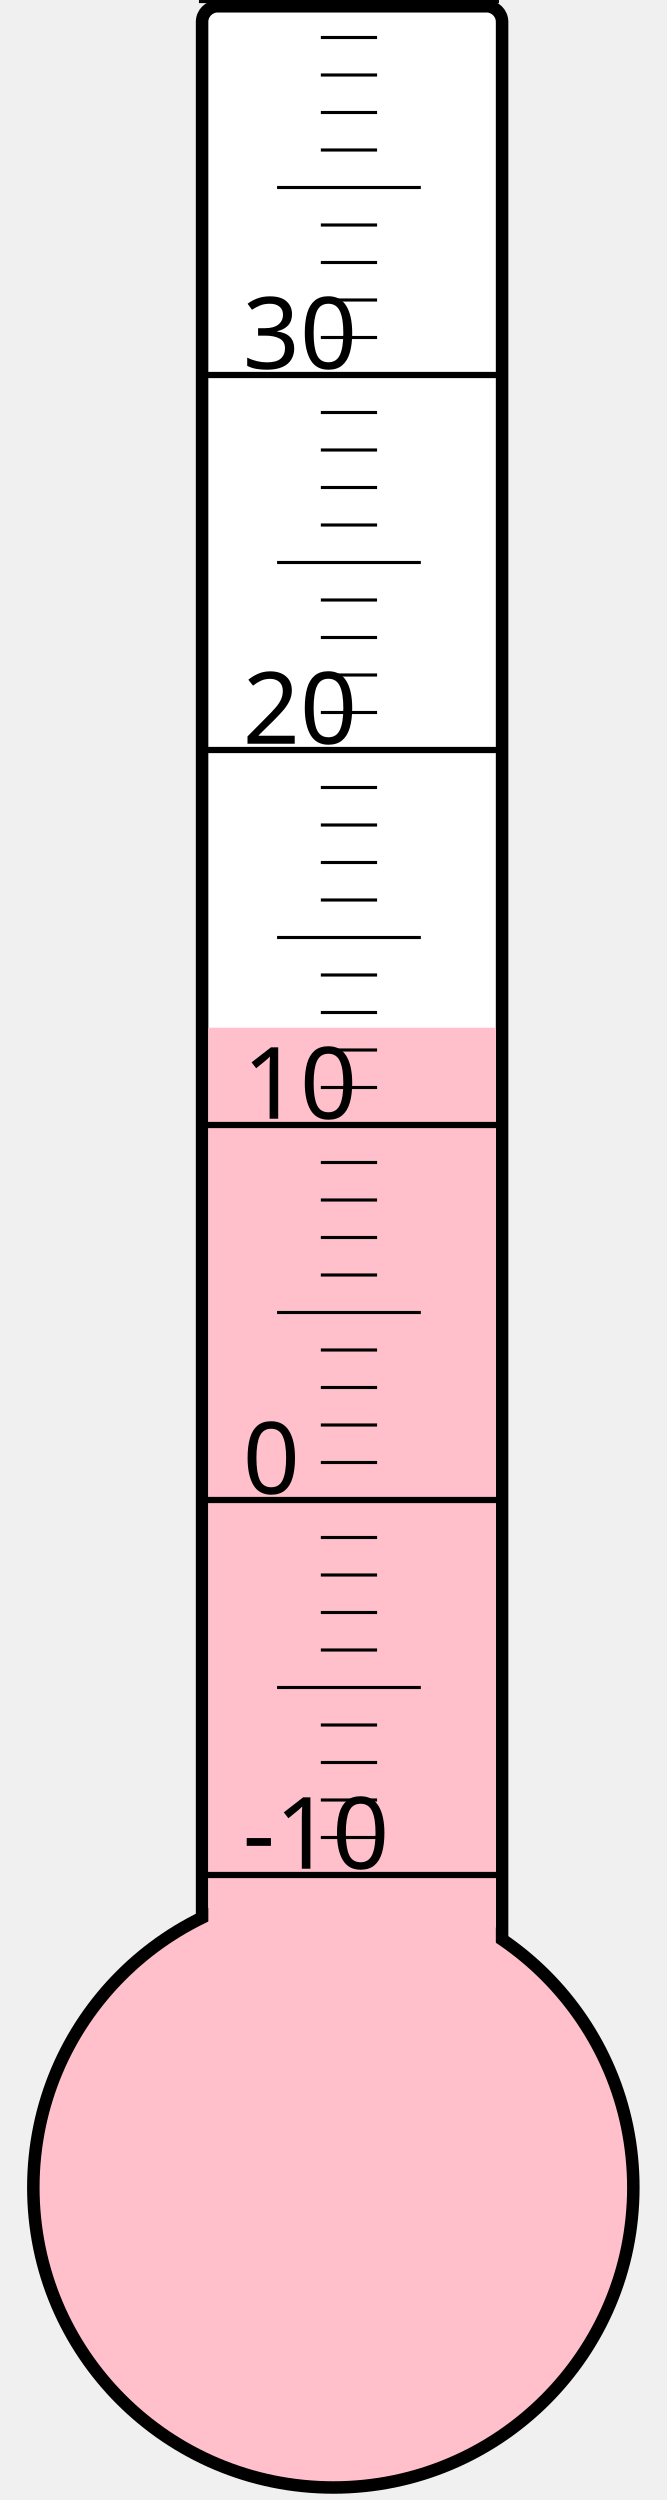
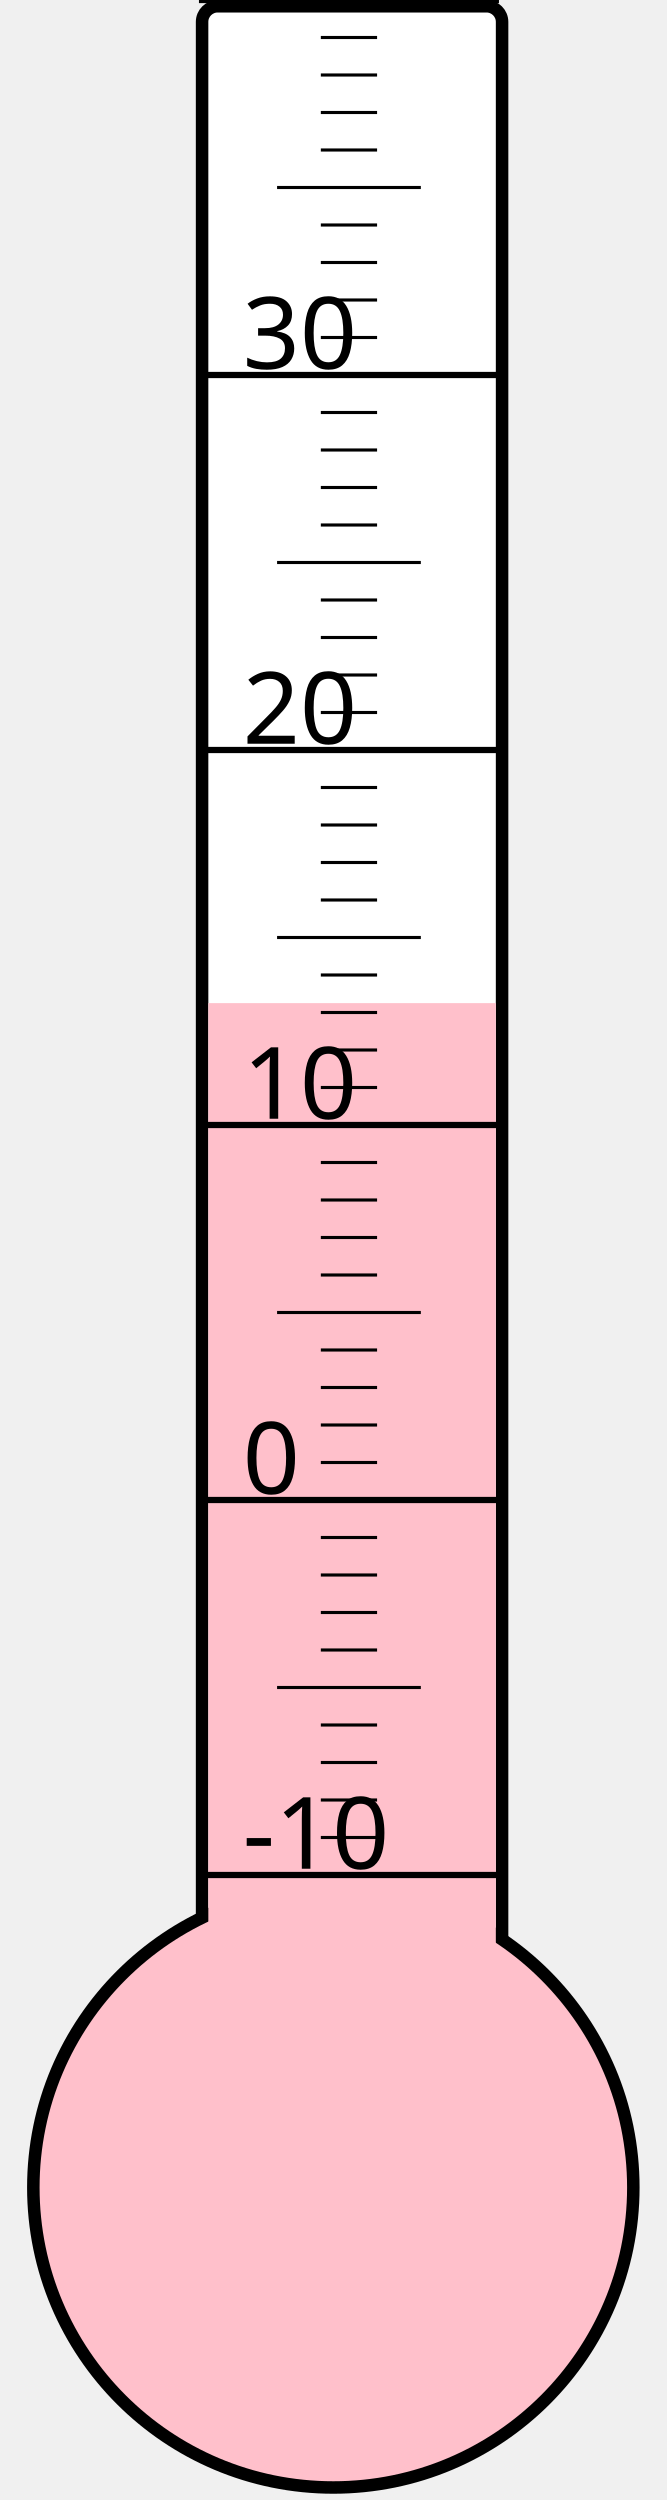
<svg xmlns="http://www.w3.org/2000/svg" width="40px" height="150px" viewBox="0 0 200 800">
  <rect width="200" height="800" x="0" y="0" style="fill: #ffffeb; fill-opacity: 0;" />
  <rect width="96" height="680" x="58" y="2" rx="5" ry="5" style="fill: white; fill-opacity: 1; stroke: black; stroke-width: 4;" />
  <circle cx="100" cy="700" r="96" style="fill: pink; stroke: black; stroke-width: 4;" />
-   <rect width="92" height="371.125" x="60" y="328.875" style="fill: pink; fill-opacity: 1; stroke-width: 0;" />
+   <rect width="92" height="379.0" x="60" y="321.0" style="fill: pink; fill-opacity: 1; stroke-width: 0;" />
  <text x="71" y="598" style="font-family: sans-serif; font-size: 24pt;">-10</text>
  <text x="71" y="478" style="font-family: sans-serif; font-size: 24pt;">0</text>
  <text x="71" y="358" style="font-family: sans-serif; font-size: 24pt;">10</text>
  <text x="71" y="238" style="font-family: sans-serif; font-size: 24pt;">20</text>
  <text x="71" y="118" style="font-family: sans-serif; font-size: 24pt;">30</text>
  <g style="stroke: black;">
    <line x1="57" y1="600" x2="153" y2="600" style="stroke-width: 2;" />
    <line x1="96" y1="588" x2="114" y2="588" style="stroke-width: 1;" />
    <line x1="96" y1="576" x2="114" y2="576" style="stroke-width: 1;" />
    <line x1="96" y1="564" x2="114" y2="564" style="stroke-width: 1;" />
    <line x1="96" y1="552" x2="114" y2="552" style="stroke-width: 1;" />
    <line x1="82" y1="540" x2="128" y2="540" style="stroke-width: 1;" />
    <line x1="96" y1="528" x2="114" y2="528" style="stroke-width: 1;" />
    <line x1="96" y1="516" x2="114" y2="516" style="stroke-width: 1;" />
    <line x1="96" y1="504" x2="114" y2="504" style="stroke-width: 1;" />
    <line x1="96" y1="492" x2="114" y2="492" style="stroke-width: 1;" />
    <line x1="57" y1="480" x2="153" y2="480" style="stroke-width: 2;" />
    <line x1="96" y1="468" x2="114" y2="468" style="stroke-width: 1;" />
    <line x1="96" y1="456" x2="114" y2="456" style="stroke-width: 1;" />
    <line x1="96" y1="444" x2="114" y2="444" style="stroke-width: 1;" />
    <line x1="96" y1="432" x2="114" y2="432" style="stroke-width: 1;" />
    <line x1="82" y1="420" x2="128" y2="420" style="stroke-width: 1;" />
    <line x1="96" y1="408" x2="114" y2="408" style="stroke-width: 1;" />
    <line x1="96" y1="396" x2="114" y2="396" style="stroke-width: 1;" />
    <line x1="96" y1="384" x2="114" y2="384" style="stroke-width: 1;" />
    <line x1="96" y1="372" x2="114" y2="372" style="stroke-width: 1;" />
    <line x1="57" y1="360" x2="153" y2="360" style="stroke-width: 2;" />
    <line x1="96" y1="348" x2="114" y2="348" style="stroke-width: 1;" />
    <line x1="96" y1="336" x2="114" y2="336" style="stroke-width: 1;" />
    <line x1="96" y1="324" x2="114" y2="324" style="stroke-width: 1;" />
    <line x1="96" y1="312" x2="114" y2="312" style="stroke-width: 1;" />
    <line x1="82" y1="300" x2="128" y2="300" style="stroke-width: 1;" />
    <line x1="96" y1="288" x2="114" y2="288" style="stroke-width: 1;" />
    <line x1="96" y1="276" x2="114" y2="276" style="stroke-width: 1;" />
    <line x1="96" y1="264" x2="114" y2="264" style="stroke-width: 1;" />
    <line x1="96" y1="252" x2="114" y2="252" style="stroke-width: 1;" />
    <line x1="57" y1="240" x2="153" y2="240" style="stroke-width: 2;" />
    <line x1="96" y1="228" x2="114" y2="228" style="stroke-width: 1;" />
    <line x1="96" y1="216" x2="114" y2="216" style="stroke-width: 1;" />
    <line x1="96" y1="204" x2="114" y2="204" style="stroke-width: 1;" />
    <line x1="96" y1="192" x2="114" y2="192" style="stroke-width: 1;" />
    <line x1="82" y1="180" x2="128" y2="180" style="stroke-width: 1;" />
    <line x1="96" y1="168" x2="114" y2="168" style="stroke-width: 1;" />
    <line x1="96" y1="156" x2="114" y2="156" style="stroke-width: 1;" />
    <line x1="96" y1="144" x2="114" y2="144" style="stroke-width: 1;" />
    <line x1="96" y1="132" x2="114" y2="132" style="stroke-width: 1;" />
    <line x1="57" y1="120" x2="153" y2="120" style="stroke-width: 2;" />
    <line x1="96" y1="108" x2="114" y2="108" style="stroke-width: 1;" />
    <line x1="96" y1="96" x2="114" y2="96" style="stroke-width: 1;" />
    <line x1="96" y1="84" x2="114" y2="84" style="stroke-width: 1;" />
    <line x1="96" y1="72" x2="114" y2="72" style="stroke-width: 1;" />
    <line x1="82" y1="60" x2="128" y2="60" style="stroke-width: 1;" />
    <line x1="96" y1="48" x2="114" y2="48" style="stroke-width: 1;" />
    <line x1="96" y1="36" x2="114" y2="36" style="stroke-width: 1;" />
    <line x1="96" y1="24" x2="114" y2="24" style="stroke-width: 1;" />
    <line x1="96" y1="12" x2="114" y2="12" style="stroke-width: 1;" />
    <line x1="57" y1="0" x2="153" y2="0" style="stroke-width: 2;" />
  </g>
</svg>
